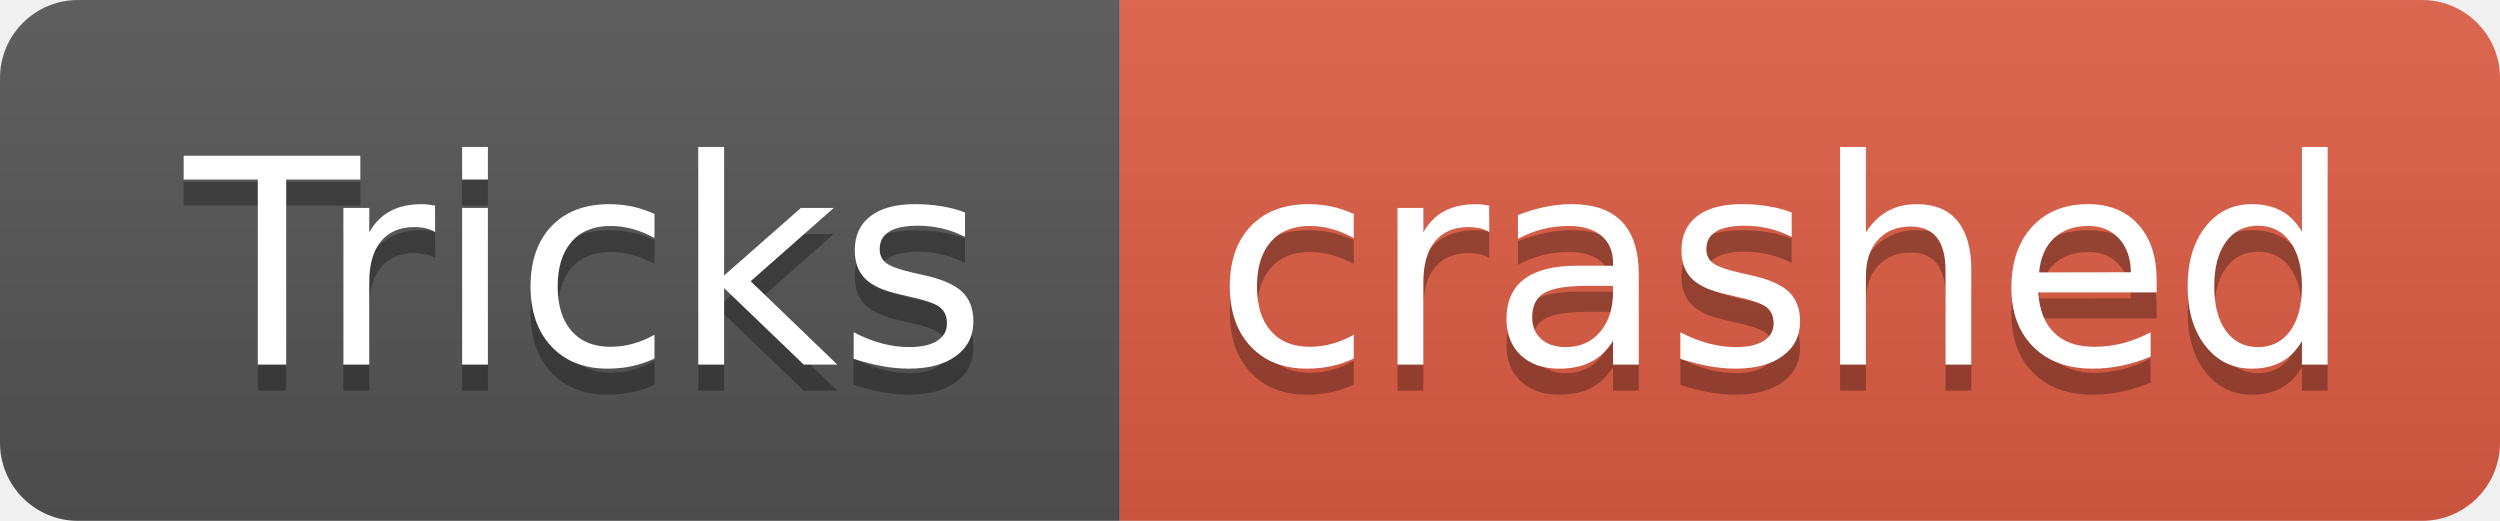
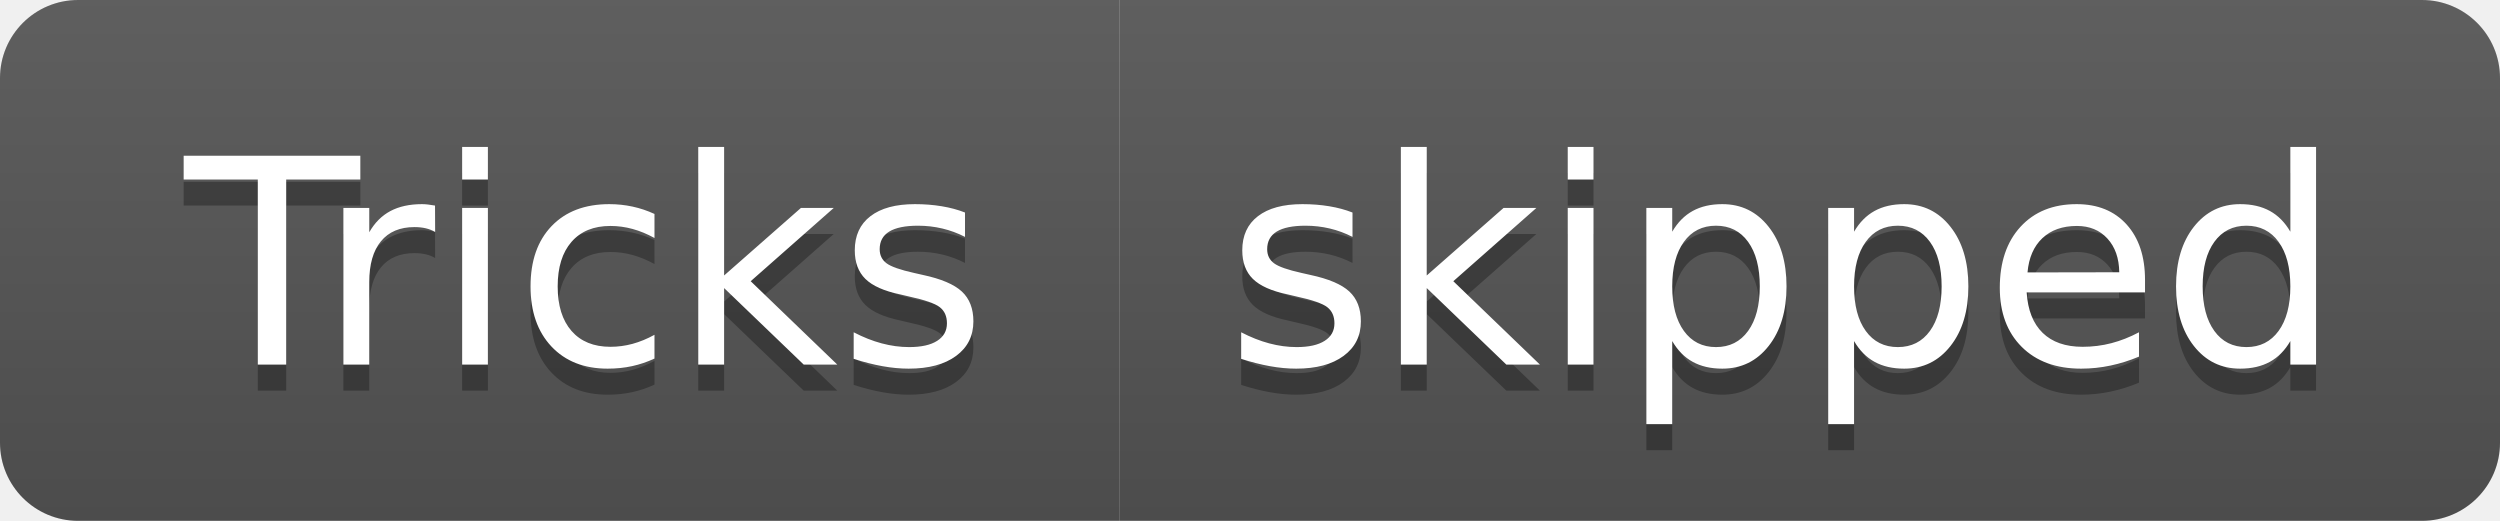
- <svg xmlns="http://www.w3.org/2000/svg" width="96" height="20" role="img" aria-label="Tricks: crashed">
+ <svg xmlns="http://www.w3.org/2000/svg" width="96" height="20" role="img" aria-label="Tricks: skipped">
  <linearGradient id="s" x2="0" y2="100%">
    <stop offset="0" stop-color="#bbb" stop-opacity=".1" />
    <stop offset="1" stop-opacity=".1" />
  </linearGradient>
  <clipPath id="r">
    <rect width="96" height="20" rx="3" fill="#fff" />
  </clipPath>
  <g clip-path="url(#r)">
    <rect width="43" height="20" fill="#555" />
-     <rect x="43" width="53" height="20" fill="#e05d44" />
+     <rect x="43" width="53" height="20" fill="#555" />
    <rect width="96" height="20" fill="url(#s)" />
  </g>
  <g fill="#fff" text-anchor="middle" font-family="Verdana,Geneva,DejaVu Sans,sans-serif" text-rendering="geometricPrecision" font-size="110">
    <text aria-hidden="true" x="225" y="150" fill="#010101" fill-opacity=".3" transform="scale(.1)" textLength="330">Tricks</text>
    <text x="225" y="140" transform="scale(.1)" fill="#fff" textLength="330">Tricks</text>
-     <text aria-hidden="true" x="685" y="150" fill="#010101" fill-opacity=".3" transform="scale(.1)" textLength="430">crashed</text>
-     <text x="685" y="140" transform="scale(.1)" fill="#fff" textLength="430">crashed</text>
+     <text aria-hidden="true" x="685" y="150" fill="#010101" fill-opacity=".3" transform="scale(.1)" textLength="430">skipped</text>
+     <text x="685" y="140" transform="scale(.1)" fill="#fff" textLength="430">skipped</text>
  </g>
</svg>
